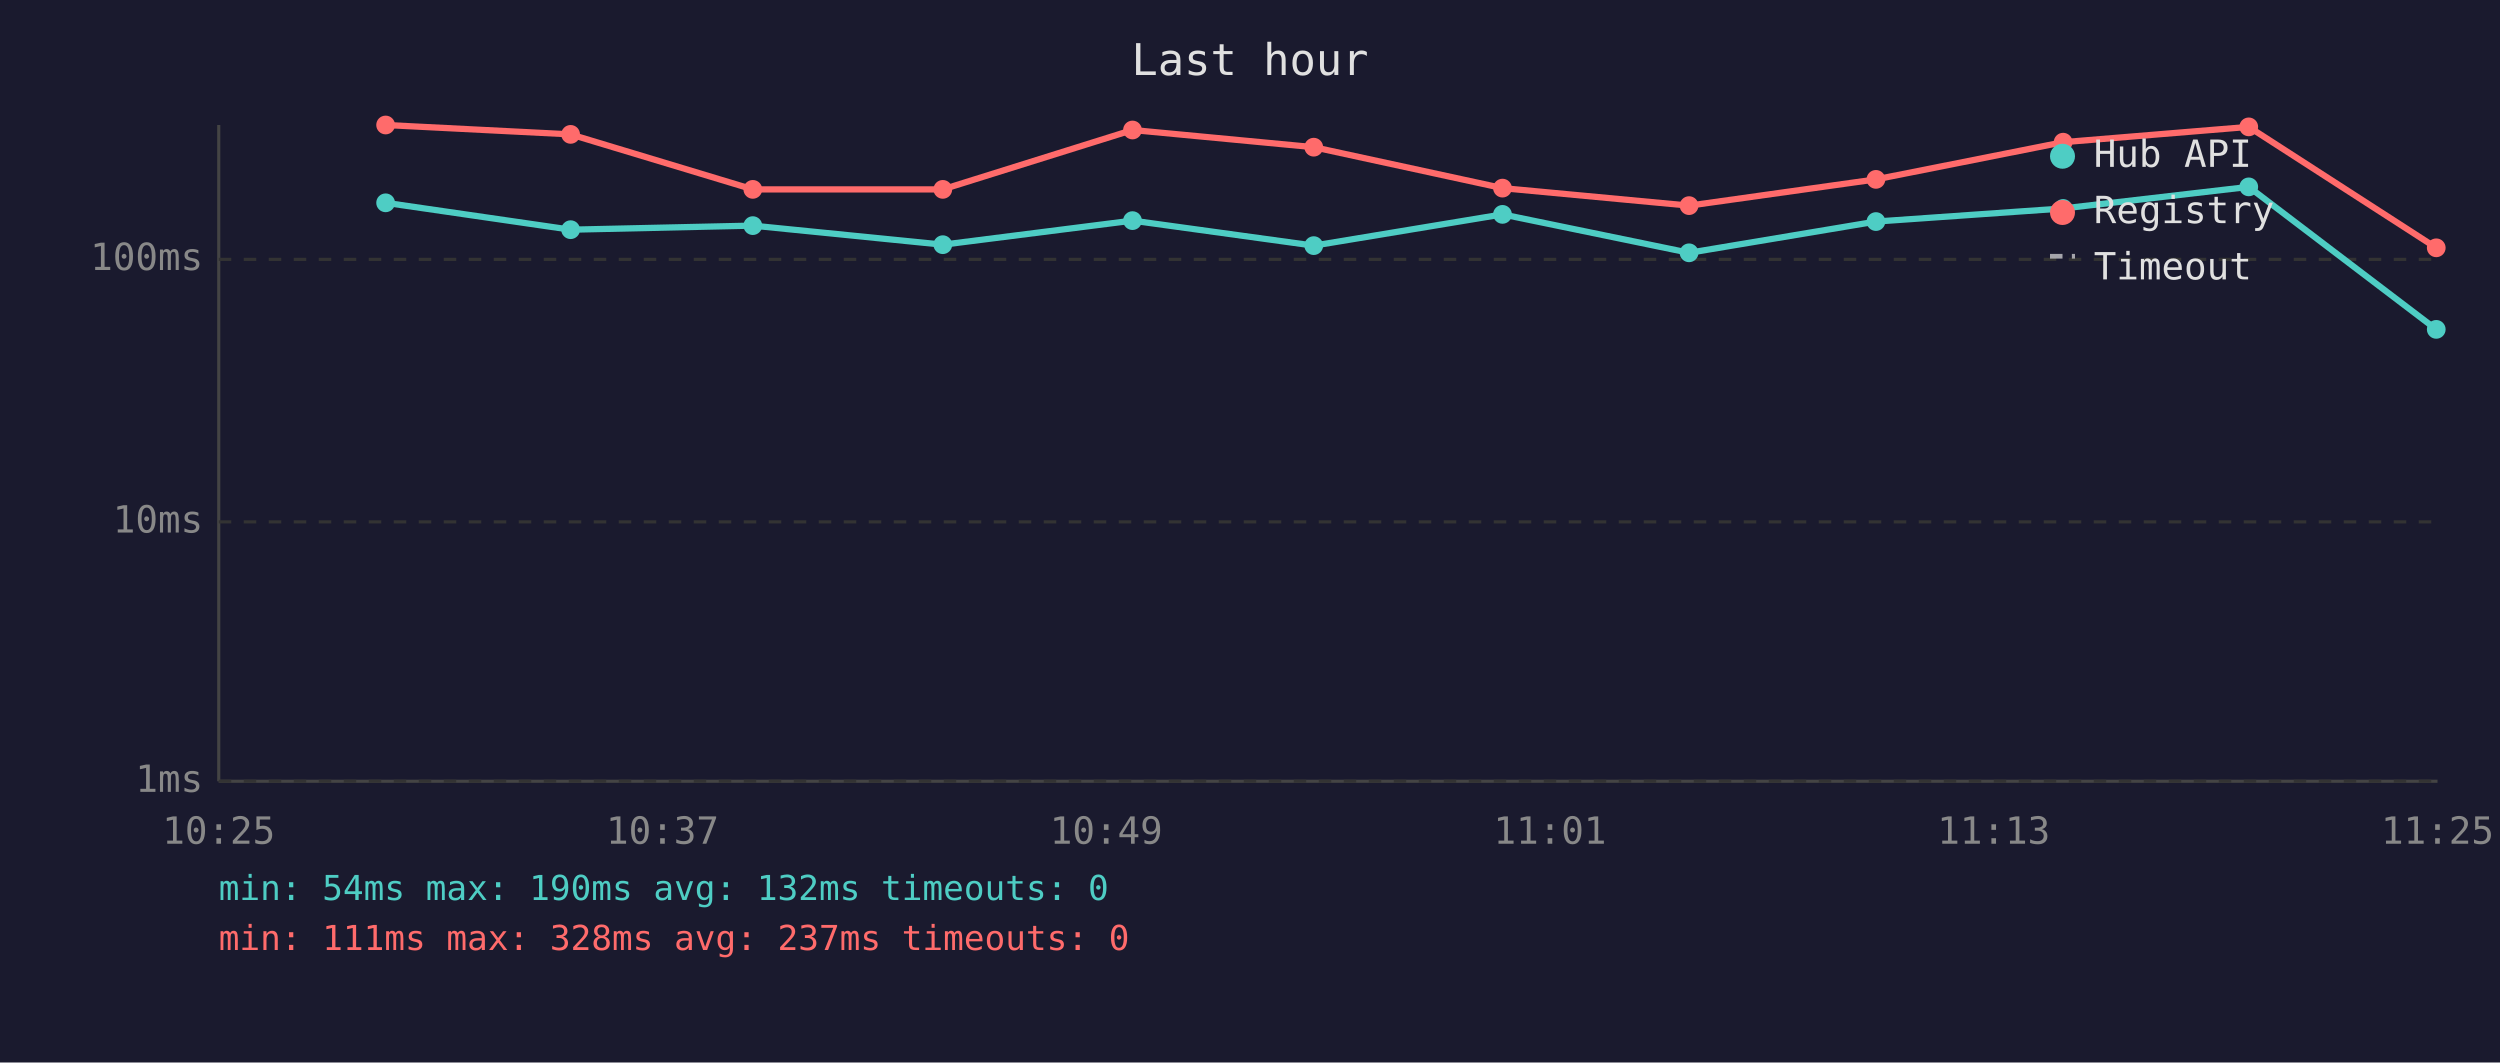
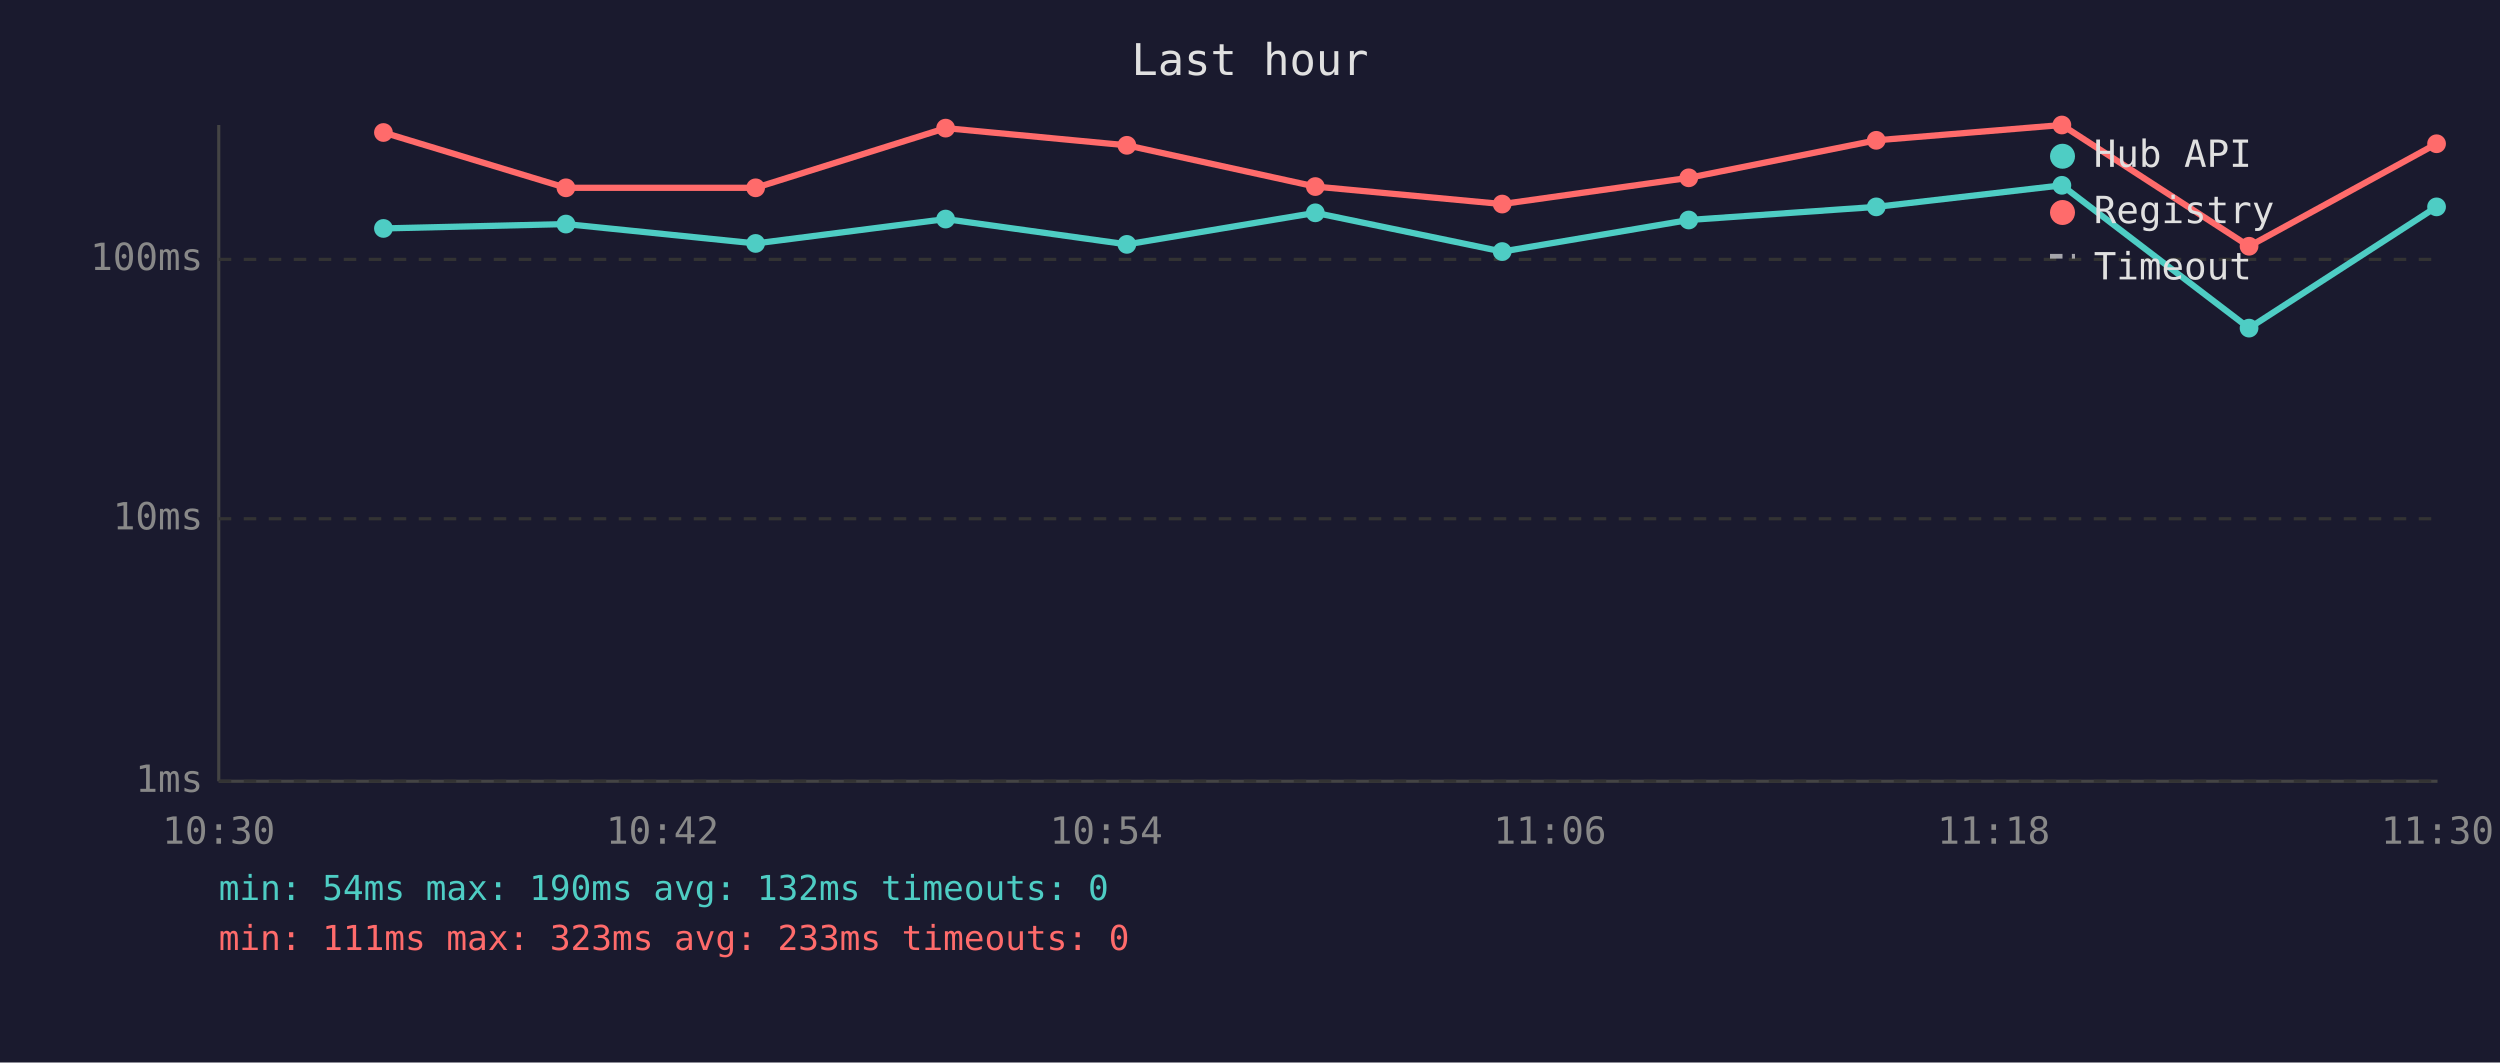
<svg xmlns="http://www.w3.org/2000/svg" viewBox="0 0 800 340" font-family="monospace" font-size="12">
  <rect width="800" height="340" fill="#1a1a2e" />
  <text x="400" y="24" fill="#e0e0e0" font-size="14" text-anchor="middle">Last hour</text>
  <line x1="70" y1="40" x2="70" y2="250" stroke="#444" stroke-width="1" />
  <line x1="70" y1="250" x2="780" y2="250" stroke="#444" stroke-width="1" />
  <line x1="70" y1="250" x2="780" y2="250" stroke="#333" stroke-width="1" stroke-dasharray="4" />
  <text x="65" y="250" fill="#888" text-anchor="end" dominant-baseline="middle">1ms</text>
-   <line x1="70" y1="167" x2="780" y2="167" stroke="#333" stroke-width="1" stroke-dasharray="4" />
-   <text x="65" y="167" fill="#888" text-anchor="end" dominant-baseline="middle">10ms</text>
+   <line x1="70" y1="166" x2="780" y2="166" stroke="#333" stroke-width="1" stroke-dasharray="4" />
+   <text x="65" y="166" fill="#888" text-anchor="end" dominant-baseline="middle">10ms</text>
  <line x1="70" y1="83" x2="780" y2="83" stroke="#333" stroke-width="1" stroke-dasharray="4" />
  <text x="65" y="83" fill="#888" text-anchor="end" dominant-baseline="middle">100ms</text>
-   <text x="70" y="270" fill="#888" text-anchor="middle">10:25</text>
-   <text x="212" y="270" fill="#888" text-anchor="middle">10:37</text>
-   <text x="354" y="270" fill="#888" text-anchor="middle">10:49</text>
-   <text x="496" y="270" fill="#888" text-anchor="middle">11:01</text>
-   <text x="638" y="270" fill="#888" text-anchor="middle">11:13</text>
-   <text x="780" y="270" fill="#888" text-anchor="middle">11:25</text>
-   <polyline points="123.4,64.9 182.6,73.5 240.9,72.2 301.7,78.3 362.4,70.6 420.4,78.6 480.8,68.6 540.5,80.9 600.3,70.9 660.2,66.7 719.6,59.8 779.6,105.4" fill="none" stroke="#4ecdc4" stroke-width="2" opacity="1" />
-   <circle cx="123.4" cy="64.9" r="3" fill="#4ecdc4" />
-   <circle cx="182.6" cy="73.5" r="3" fill="#4ecdc4" />
-   <circle cx="240.9" cy="72.2" r="3" fill="#4ecdc4" />
-   <circle cx="301.7" cy="78.3" r="3" fill="#4ecdc4" />
-   <circle cx="362.4" cy="70.6" r="3" fill="#4ecdc4" />
-   <circle cx="420.4" cy="78.6" r="3" fill="#4ecdc4" />
-   <circle cx="480.8" cy="68.6" r="3" fill="#4ecdc4" />
-   <circle cx="540.5" cy="80.9" r="3" fill="#4ecdc4" />
-   <circle cx="600.3" cy="70.9" r="3" fill="#4ecdc4" />
-   <circle cx="660.2" cy="66.7" r="3" fill="#4ecdc4" />
-   <circle cx="719.6" cy="59.8" r="3" fill="#4ecdc4" />
-   <circle cx="779.6" cy="105.4" r="3" fill="#4ecdc4" />
-   <polyline points="123.4,40.0 182.6,43.0 240.9,60.6 301.7,60.6 362.4,41.6 420.4,47.1 480.8,60.2 540.5,65.8 600.3,57.4 660.2,45.5 719.6,40.6 779.6,79.3" fill="none" stroke="#ff6b6b" stroke-width="2" opacity="1" />
-   <circle cx="123.4" cy="40.0" r="3" fill="#ff6b6b" />
-   <circle cx="182.6" cy="43.0" r="3" fill="#ff6b6b" />
-   <circle cx="240.9" cy="60.6" r="3" fill="#ff6b6b" />
-   <circle cx="301.7" cy="60.6" r="3" fill="#ff6b6b" />
-   <circle cx="362.4" cy="41.6" r="3" fill="#ff6b6b" />
-   <circle cx="420.4" cy="47.1" r="3" fill="#ff6b6b" />
-   <circle cx="480.8" cy="60.2" r="3" fill="#ff6b6b" />
-   <circle cx="540.5" cy="65.8" r="3" fill="#ff6b6b" />
-   <circle cx="600.3" cy="57.4" r="3" fill="#ff6b6b" />
-   <circle cx="660.2" cy="45.5" r="3" fill="#ff6b6b" />
-   <circle cx="719.6" cy="40.6" r="3" fill="#ff6b6b" />
-   <circle cx="779.6" cy="79.3" r="3" fill="#ff6b6b" />
+   <text x="70" y="270" fill="#888" text-anchor="middle">10:30</text>
+   <text x="212" y="270" fill="#888" text-anchor="middle">10:42</text>
+   <text x="354" y="270" fill="#888" text-anchor="middle">10:54</text>
+   <text x="496" y="270" fill="#888" text-anchor="middle">11:06</text>
+   <text x="638" y="270" fill="#888" text-anchor="middle">11:18</text>
+   <text x="780" y="270" fill="#888" text-anchor="middle">11:30</text>
+   <polyline points="122.7,73.1 181.1,71.7 241.8,77.9 302.6,70.1 360.6,78.2 420.9,68.1 480.7,80.5 540.4,70.4 600.4,66.2 659.8,59.3 719.7,105.0 779.7,66.2" fill="none" stroke="#4ecdc4" stroke-width="2" opacity="1" />
+   <circle cx="122.7" cy="73.1" r="3" fill="#4ecdc4" />
+   <circle cx="181.1" cy="71.7" r="3" fill="#4ecdc4" />
+   <circle cx="241.8" cy="77.9" r="3" fill="#4ecdc4" />
+   <circle cx="302.6" cy="70.1" r="3" fill="#4ecdc4" />
+   <circle cx="360.6" cy="78.2" r="3" fill="#4ecdc4" />
+   <circle cx="420.9" cy="68.1" r="3" fill="#4ecdc4" />
+   <circle cx="480.7" cy="80.5" r="3" fill="#4ecdc4" />
+   <circle cx="540.4" cy="70.4" r="3" fill="#4ecdc4" />
+   <circle cx="600.4" cy="66.2" r="3" fill="#4ecdc4" />
+   <circle cx="659.8" cy="59.3" r="3" fill="#4ecdc4" />
+   <circle cx="719.7" cy="105.0" r="3" fill="#4ecdc4" />
+   <circle cx="779.7" cy="66.2" r="3" fill="#4ecdc4" />
+   <polyline points="122.7,42.4 181.1,60.1 241.8,60.1 302.6,41.0 360.6,46.5 420.9,59.7 480.7,65.3 540.4,56.9 600.4,44.9 659.8,40.0 719.7,78.8 779.7,46.0" fill="none" stroke="#ff6b6b" stroke-width="2" opacity="1" />
+   <circle cx="122.7" cy="42.4" r="3" fill="#ff6b6b" />
+   <circle cx="181.1" cy="60.1" r="3" fill="#ff6b6b" />
+   <circle cx="241.8" cy="60.1" r="3" fill="#ff6b6b" />
+   <circle cx="302.6" cy="41.0" r="3" fill="#ff6b6b" />
+   <circle cx="360.6" cy="46.5" r="3" fill="#ff6b6b" />
+   <circle cx="420.9" cy="59.7" r="3" fill="#ff6b6b" />
+   <circle cx="480.7" cy="65.3" r="3" fill="#ff6b6b" />
+   <circle cx="540.4" cy="56.9" r="3" fill="#ff6b6b" />
+   <circle cx="600.4" cy="44.9" r="3" fill="#ff6b6b" />
+   <circle cx="659.8" cy="40.0" r="3" fill="#ff6b6b" />
+   <circle cx="719.7" cy="78.8" r="3" fill="#ff6b6b" />
+   <circle cx="779.7" cy="46.0" r="3" fill="#ff6b6b" />
  <circle cx="660" cy="50" r="4" fill="#4ecdc4" />
  <text x="670" y="50" fill="#e0e0e0" dominant-baseline="middle">Hub API</text>
  <circle cx="660" cy="68" r="4" fill="#ff6b6b" />
  <text x="670" y="68" fill="#e0e0e0" dominant-baseline="middle">Registry</text>
  <line x1="656" y1="82" x2="664" y2="82" stroke="#e0e0e0" stroke-width="1.5" stroke-dasharray="4,3" opacity="0.7" />
  <text x="670" y="86" fill="#e0e0e0" dominant-baseline="middle">Timeout</text>
  <text x="70" y="288" fill="#4ecdc4" font-size="11">min: 54ms  max: 190ms  avg: 132ms  timeouts: 0</text>
-   <text x="70" y="304" fill="#ff6b6b" font-size="11">min: 111ms  max: 328ms  avg: 237ms  timeouts: 0</text>
+   <text x="70" y="304" fill="#ff6b6b" font-size="11">min: 111ms  max: 323ms  avg: 233ms  timeouts: 0</text>
</svg>
